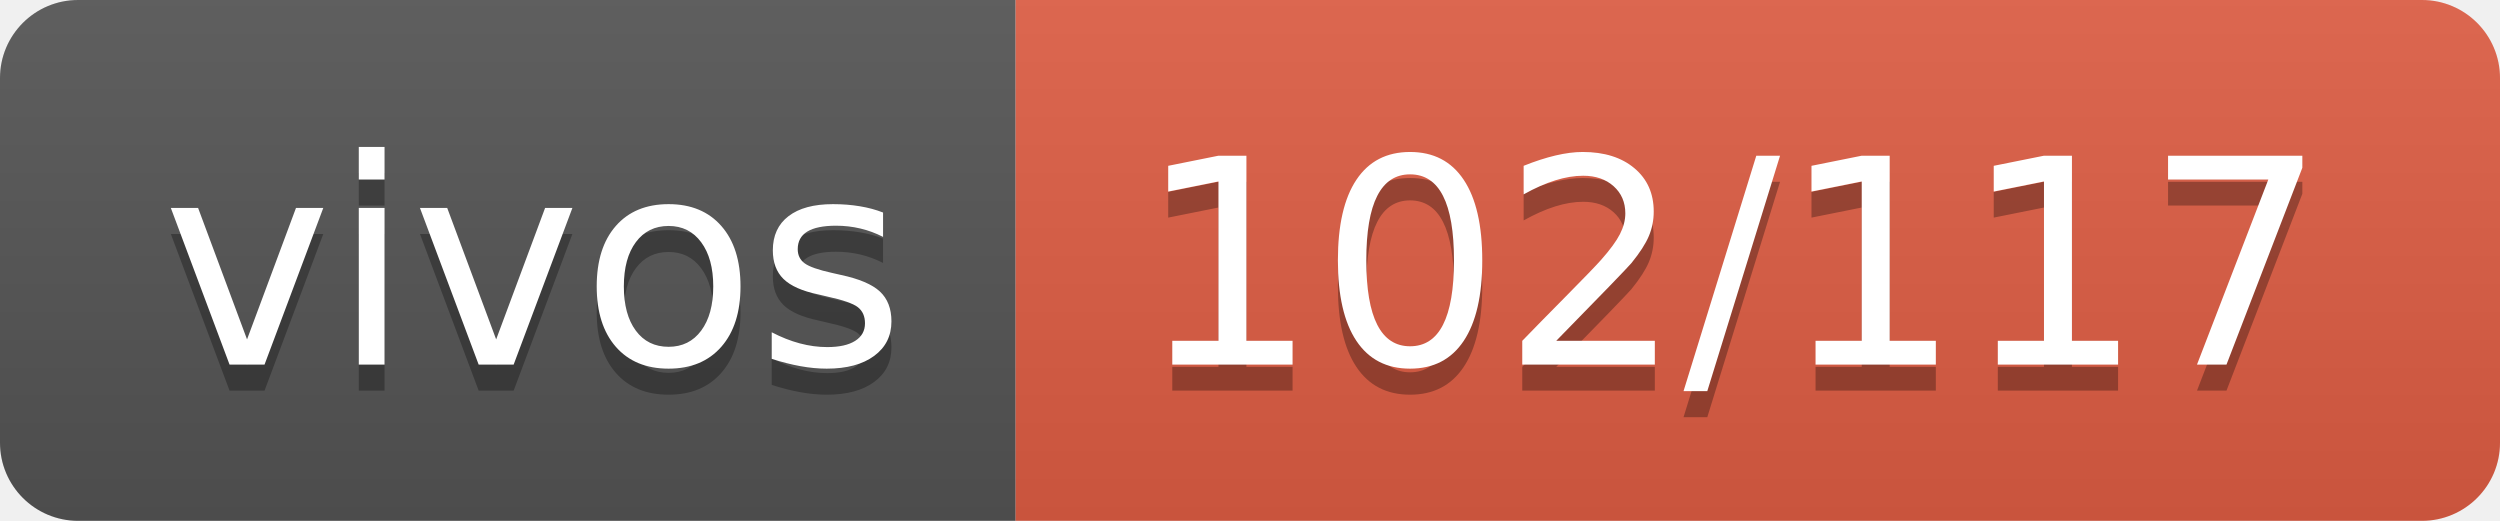
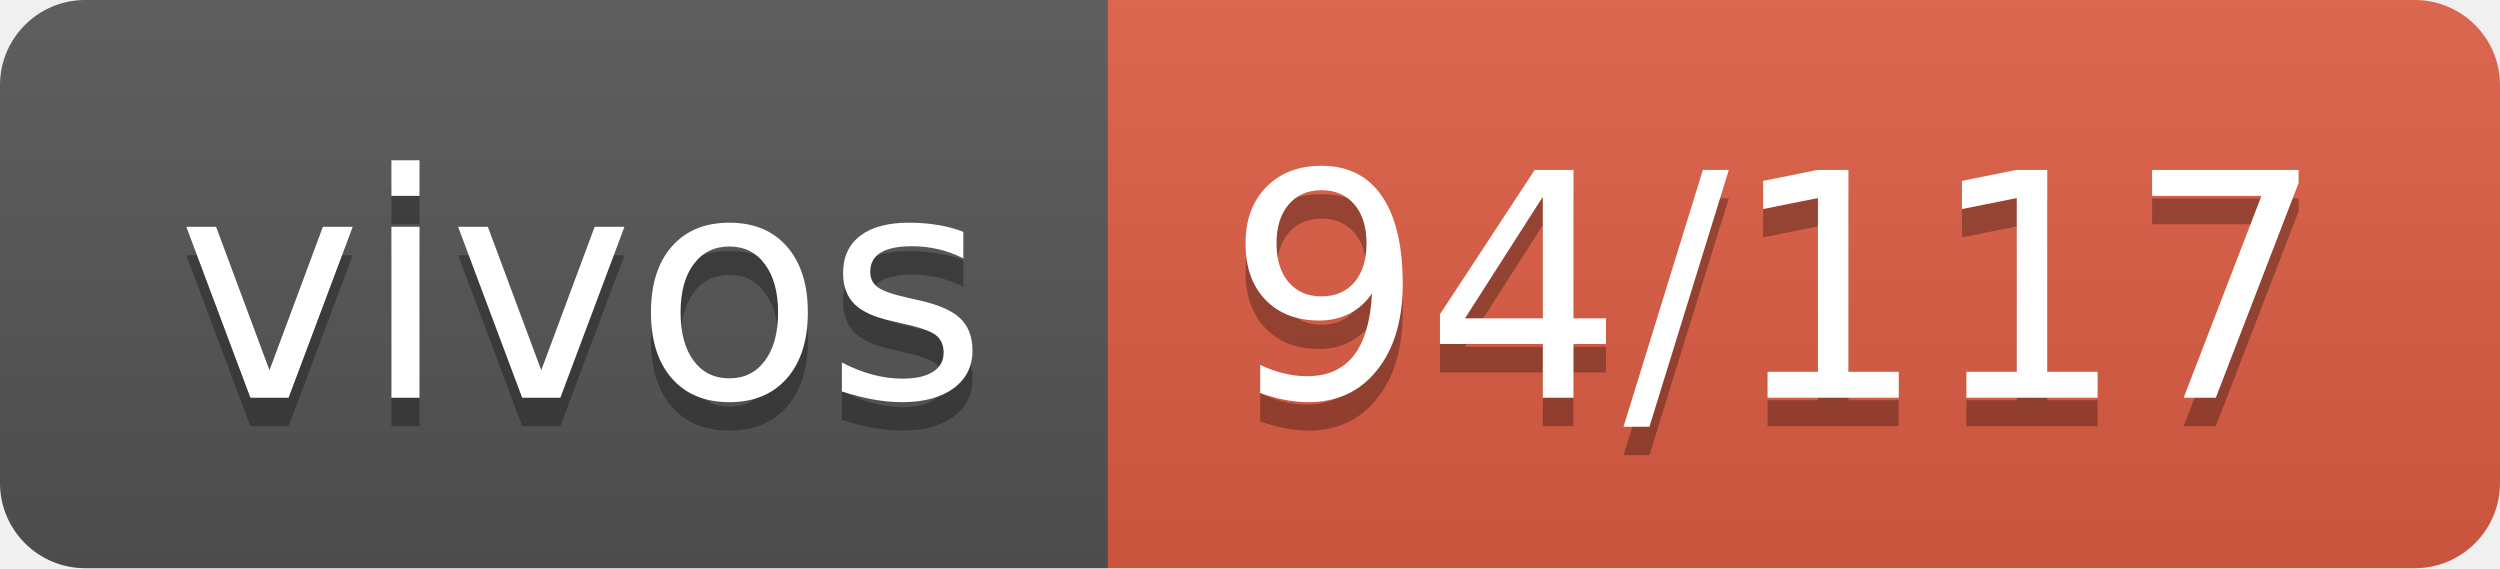
- <svg xmlns="http://www.w3.org/2000/svg" width="96" height="20" role="img" aria-label="vivos: 102/117">
+ <svg xmlns="http://www.w3.org/2000/svg" width="88" height="20" role="img" aria-label="vivos: 94/117">
  <linearGradient id="s" x2="0" y2="100%">
    <stop offset="0" stop-color="#bbb" stop-opacity=".1" />
    <stop offset="1" stop-opacity=".1" />
  </linearGradient>
  <clipPath id="r">
-     <rect width="96" height="20" rx="3" fill="#fff" />
+     <rect width="88" height="20" rx="3" fill="#fff" />
  </clipPath>
  <g clip-path="url(#r)">
    <rect width="39" height="20" fill="#555" />
-     <rect x="39" width="57" height="20" fill="#e05d44" />
-     <rect width="96" height="20" fill="url(#s)" />
+     <rect x="39" width="49" height="20" fill="#e05d44" />
+     <rect width="88" height="20" fill="url(#s)" />
  </g>
  <g fill="#fff" text-anchor="middle" font-family="Verdana,Geneva,DejaVu Sans,sans-serif" text-rendering="geometricPrecision" font-size="110">
    <text aria-hidden="true" x="205" y="150" fill="#010101" fill-opacity=".3" transform="scale(.1)" textLength="290">vivos</text>
    <text x="205" y="140" transform="scale(.1)" fill="#fff" textLength="290">vivos</text>
-     <text aria-hidden="true" x="665" y="150" fill="#010101" fill-opacity=".3" transform="scale(.1)" textLength="470">102/117</text>
-     <text x="665" y="140" transform="scale(.1)" fill="#fff" textLength="470">102/117</text>
+     <text aria-hidden="true" x="625" y="150" fill="#010101" fill-opacity=".3" transform="scale(.1)" textLength="390">94/117</text>
+     <text x="625" y="140" transform="scale(.1)" fill="#fff" textLength="390">94/117</text>
  </g>
</svg>
